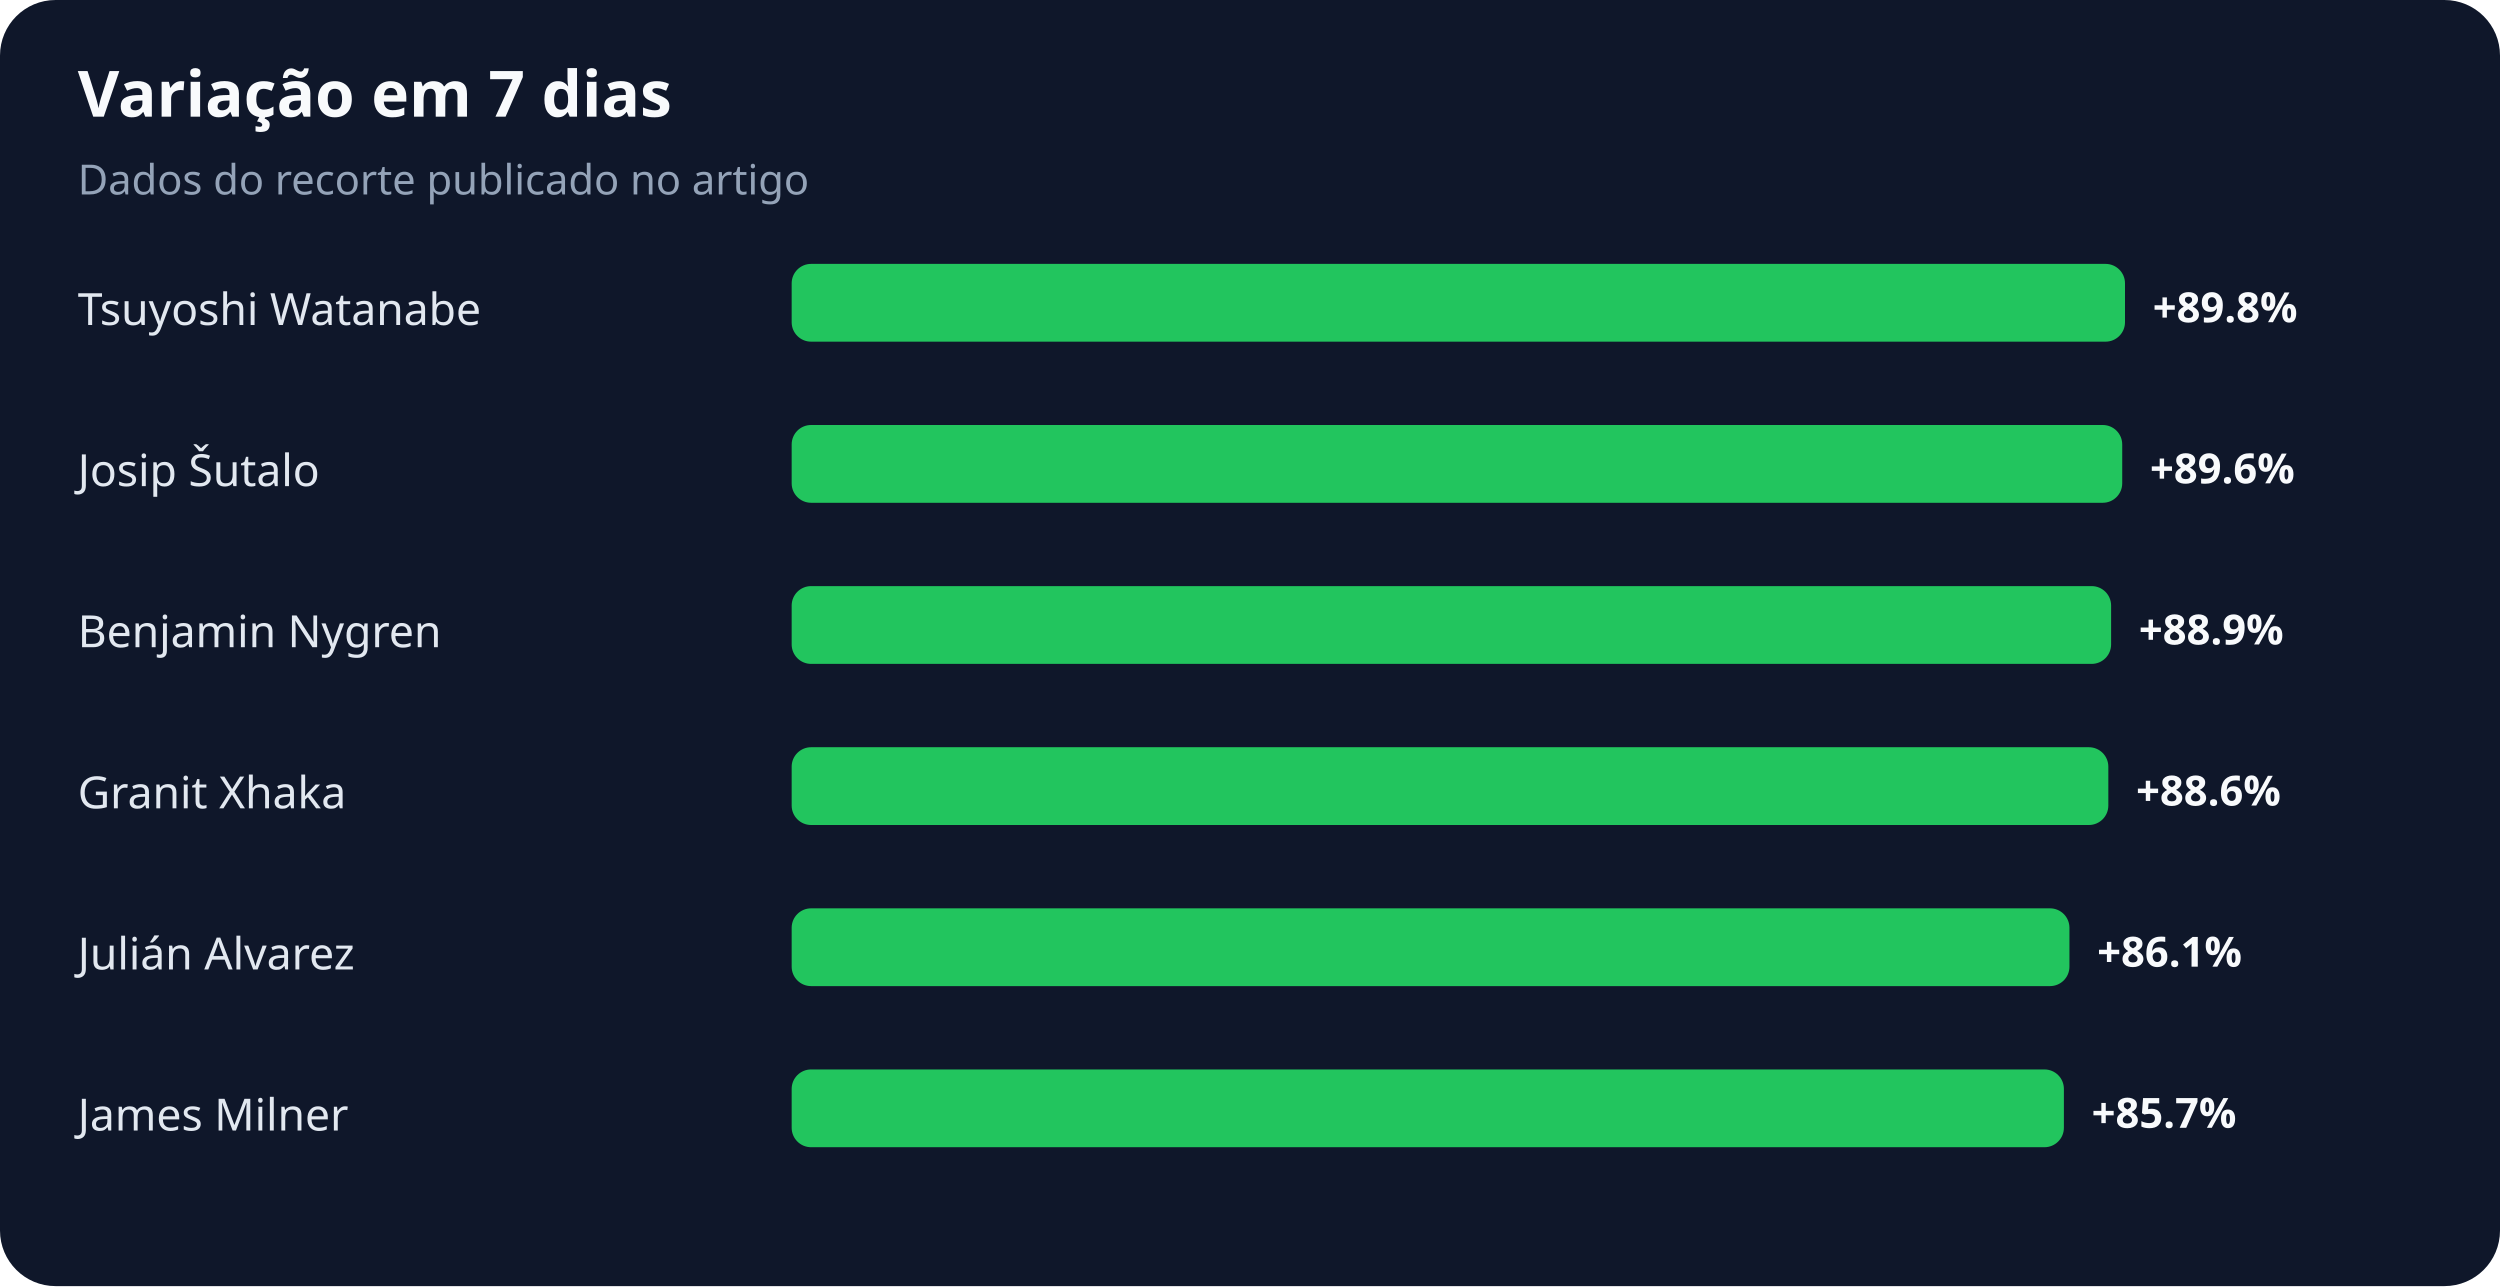
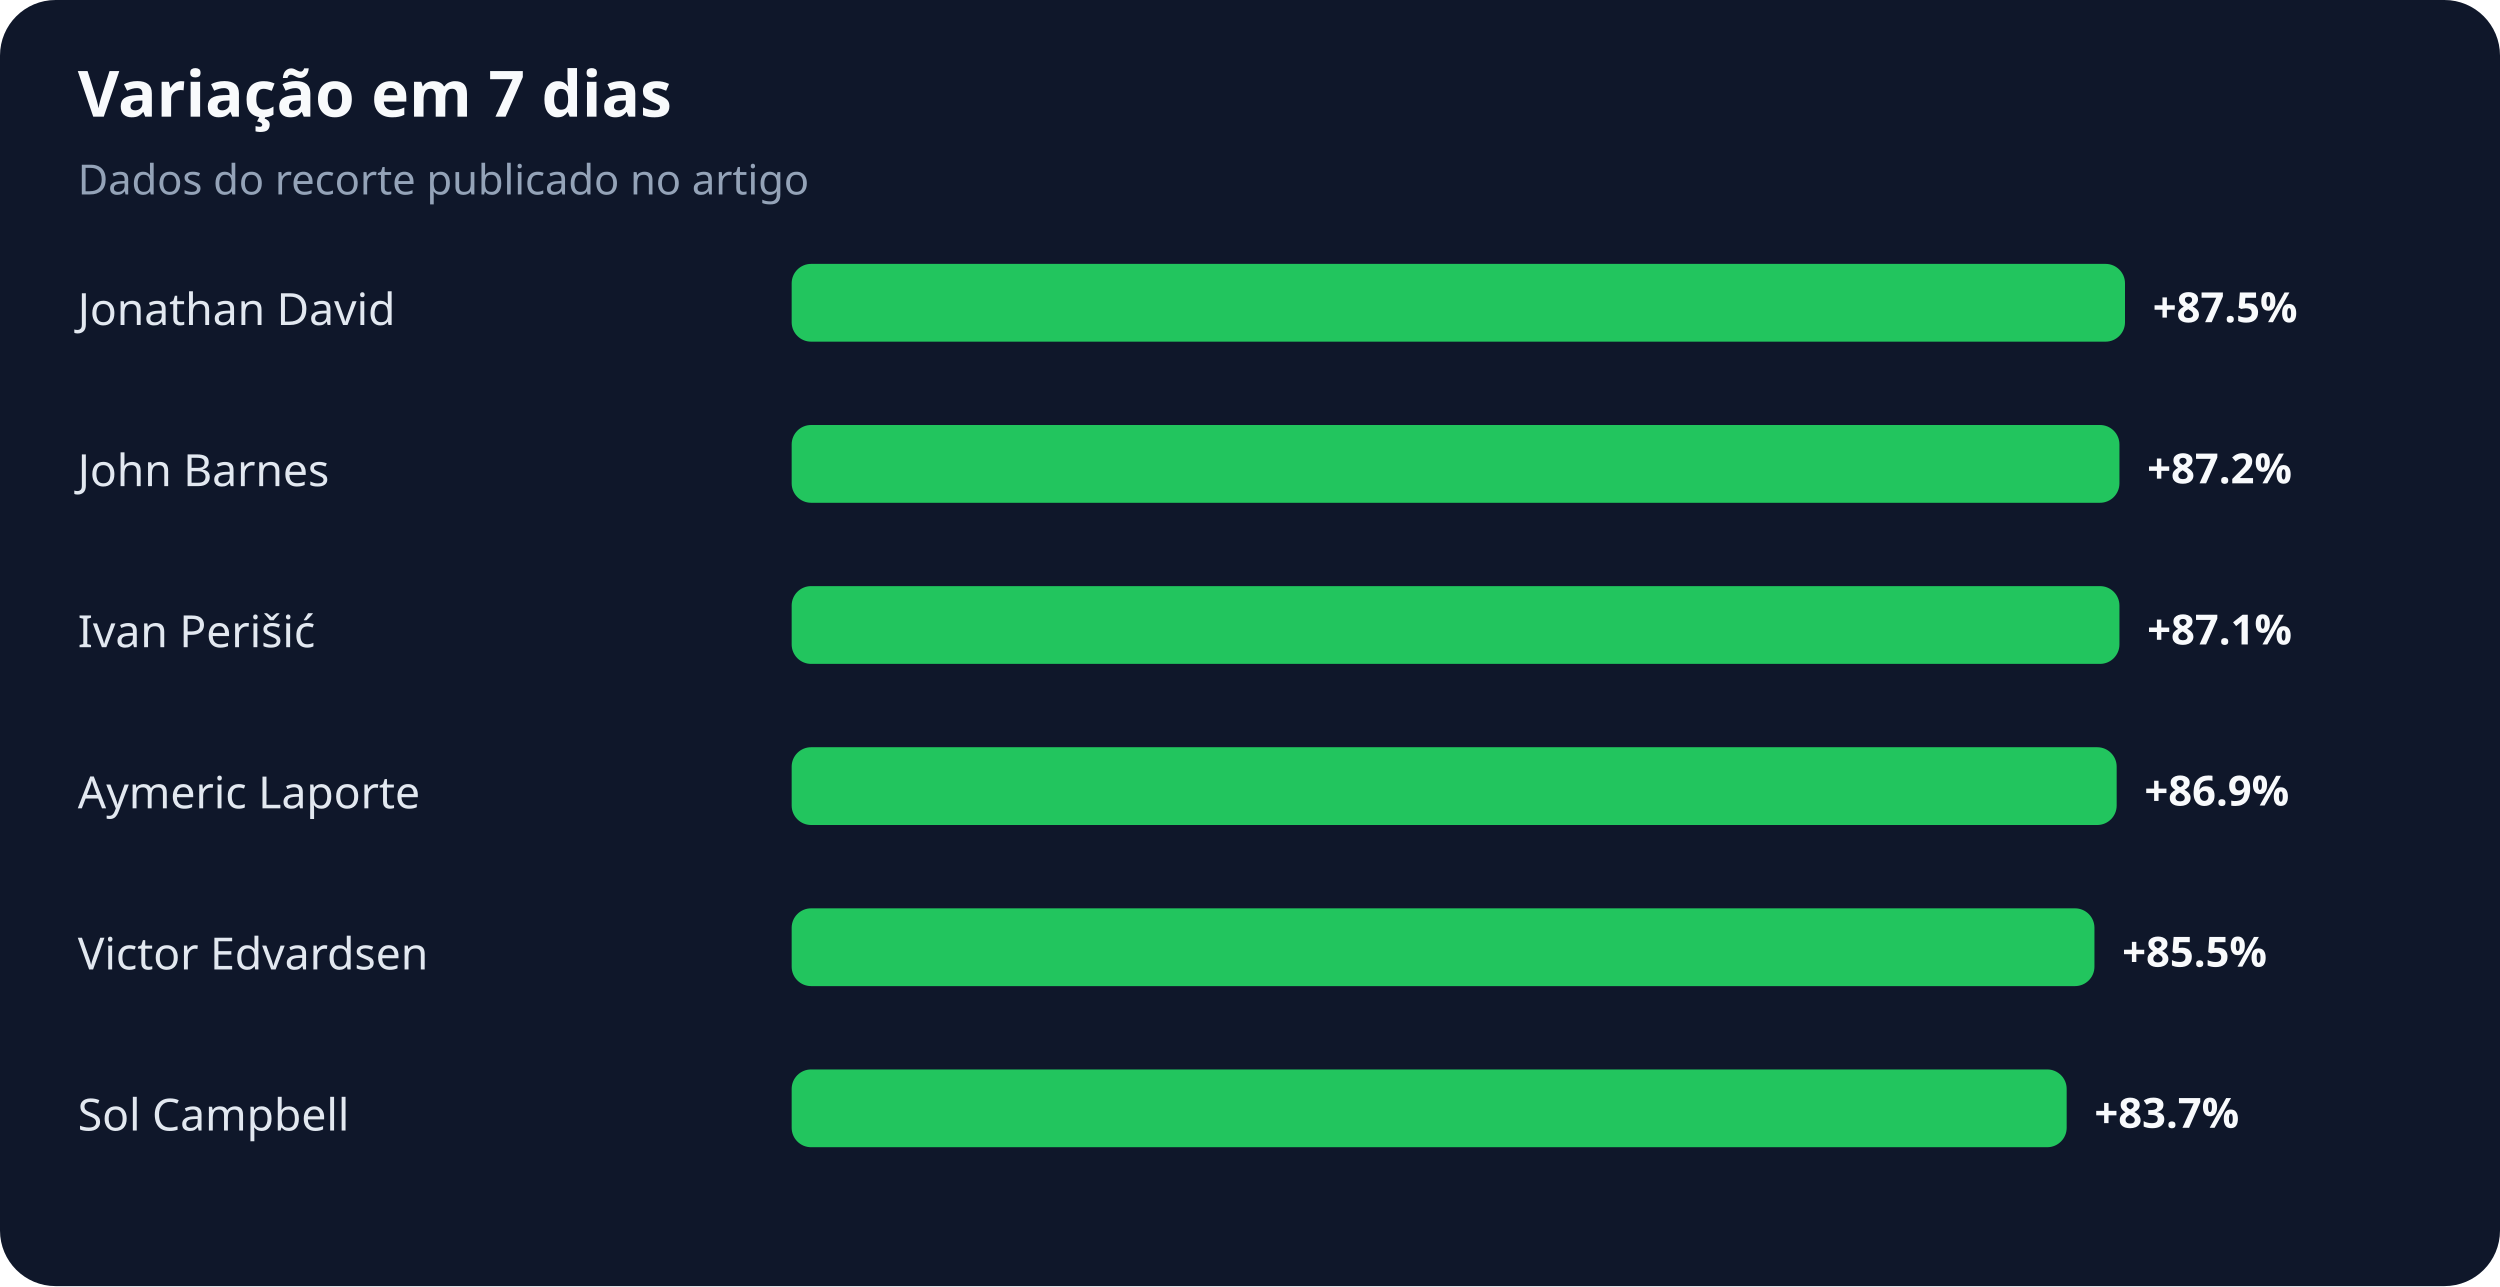
<svg xmlns="http://www.w3.org/2000/svg" width="900" height="463" viewBox="0 0 900 463" role="img" aria-labelledby="title desc">
  <rect width="100%" height="100%" rx="20" fill="#0f172a" />
  <text x="28" y="42" fill="#f8fafc" font-family="system-ui,sans-serif" font-size="23" font-weight="700">Variação em 7 dias</text>
  <text x="28" y="70" fill="#94a3b8" font-family="system-ui,sans-serif" font-size="15">Dados do recorte publicado no artigo</text>
-   <text x="28" y="117" fill="#e2e8f0" font-family="system-ui,sans-serif" font-size="16">Tsuyoshi Watanabe</text>
+   <text x="28" y="117" fill="#e2e8f0" font-family="system-ui,sans-serif" font-size="16">Jonathan David</text>
  <rect x="285" y="95" width="480" height="28" rx="7" fill="#22c55e" />
-   <text x="775" y="116" fill="#f8fafc" font-family="system-ui,sans-serif" font-size="15" font-weight="700">+89.8%</text>
-   <text x="28" y="175" fill="#e2e8f0" font-family="system-ui,sans-serif" font-size="16">Josip Šutalo</text>
-   <rect x="285" y="153" width="479" height="28" rx="7" fill="#22c55e" />
-   <text x="774" y="174" fill="#f8fafc" font-family="system-ui,sans-serif" font-size="15" font-weight="700">+89.6%</text>
-   <text x="28" y="233" fill="#e2e8f0" font-family="system-ui,sans-serif" font-size="16">Benjamin Nygren</text>
-   <rect x="285" y="211" width="475" height="28" rx="7" fill="#22c55e" />
-   <text x="770" y="232" fill="#f8fafc" font-family="system-ui,sans-serif" font-size="15" font-weight="700">+88.9%</text>
-   <text x="28" y="291" fill="#e2e8f0" font-family="system-ui,sans-serif" font-size="16">Granit Xhaka</text>
-   <rect x="285" y="269" width="474" height="28" rx="7" fill="#22c55e" />
-   <text x="769" y="290" fill="#f8fafc" font-family="system-ui,sans-serif" font-size="15" font-weight="700">+88.6%</text>
-   <text x="28" y="349" fill="#e2e8f0" font-family="system-ui,sans-serif" font-size="16">Julián Alvarez</text>
-   <rect x="285" y="327" width="460" height="28" rx="7" fill="#22c55e" />
-   <text x="755" y="348" fill="#f8fafc" font-family="system-ui,sans-serif" font-size="15" font-weight="700">+86.1%</text>
-   <text x="28" y="407" fill="#e2e8f0" font-family="system-ui,sans-serif" font-size="16">James Milner</text>
-   <rect x="285" y="385" width="458" height="28" rx="7" fill="#22c55e" />
-   <text x="753" y="406" fill="#f8fafc" font-family="system-ui,sans-serif" font-size="15" font-weight="700">+85.7%</text>
+   <text x="775" y="116" fill="#f8fafc" font-family="system-ui,sans-serif" font-size="15" font-weight="700">+87.5%</text>
+   <text x="28" y="175" fill="#e2e8f0" font-family="system-ui,sans-serif" font-size="16">John Barnes</text>
+   <rect x="285" y="153" width="478" height="28" rx="7" fill="#22c55e" />
+   <text x="773" y="174" fill="#f8fafc" font-family="system-ui,sans-serif" font-size="15" font-weight="700">+87.2%</text>
+   <text x="28" y="233" fill="#e2e8f0" font-family="system-ui,sans-serif" font-size="16">Ivan Perišić</text>
+   <rect x="285" y="211" width="478" height="28" rx="7" fill="#22c55e" />
+   <text x="773" y="232" fill="#f8fafc" font-family="system-ui,sans-serif" font-size="15" font-weight="700">+87.1%</text>
+   <text x="28" y="291" fill="#e2e8f0" font-family="system-ui,sans-serif" font-size="16">Aymeric Laporte</text>
+   <rect x="285" y="269" width="477" height="28" rx="7" fill="#22c55e" />
+   <text x="772" y="290" fill="#f8fafc" font-family="system-ui,sans-serif" font-size="15" font-weight="700">+86.9%</text>
+   <text x="28" y="349" fill="#e2e8f0" font-family="system-ui,sans-serif" font-size="16">Victor Edvardsen</text>
+   <rect x="285" y="327" width="469" height="28" rx="7" fill="#22c55e" />
+   <text x="764" y="348" fill="#f8fafc" font-family="system-ui,sans-serif" font-size="15" font-weight="700">+85.5%</text>
+   <text x="28" y="407" fill="#e2e8f0" font-family="system-ui,sans-serif" font-size="16">Sol Campbell</text>
+   <rect x="285" y="385" width="459" height="28" rx="7" fill="#22c55e" />
+   <text x="754" y="406" fill="#f8fafc" font-family="system-ui,sans-serif" font-size="15" font-weight="700">+83.7%</text>
</svg>
